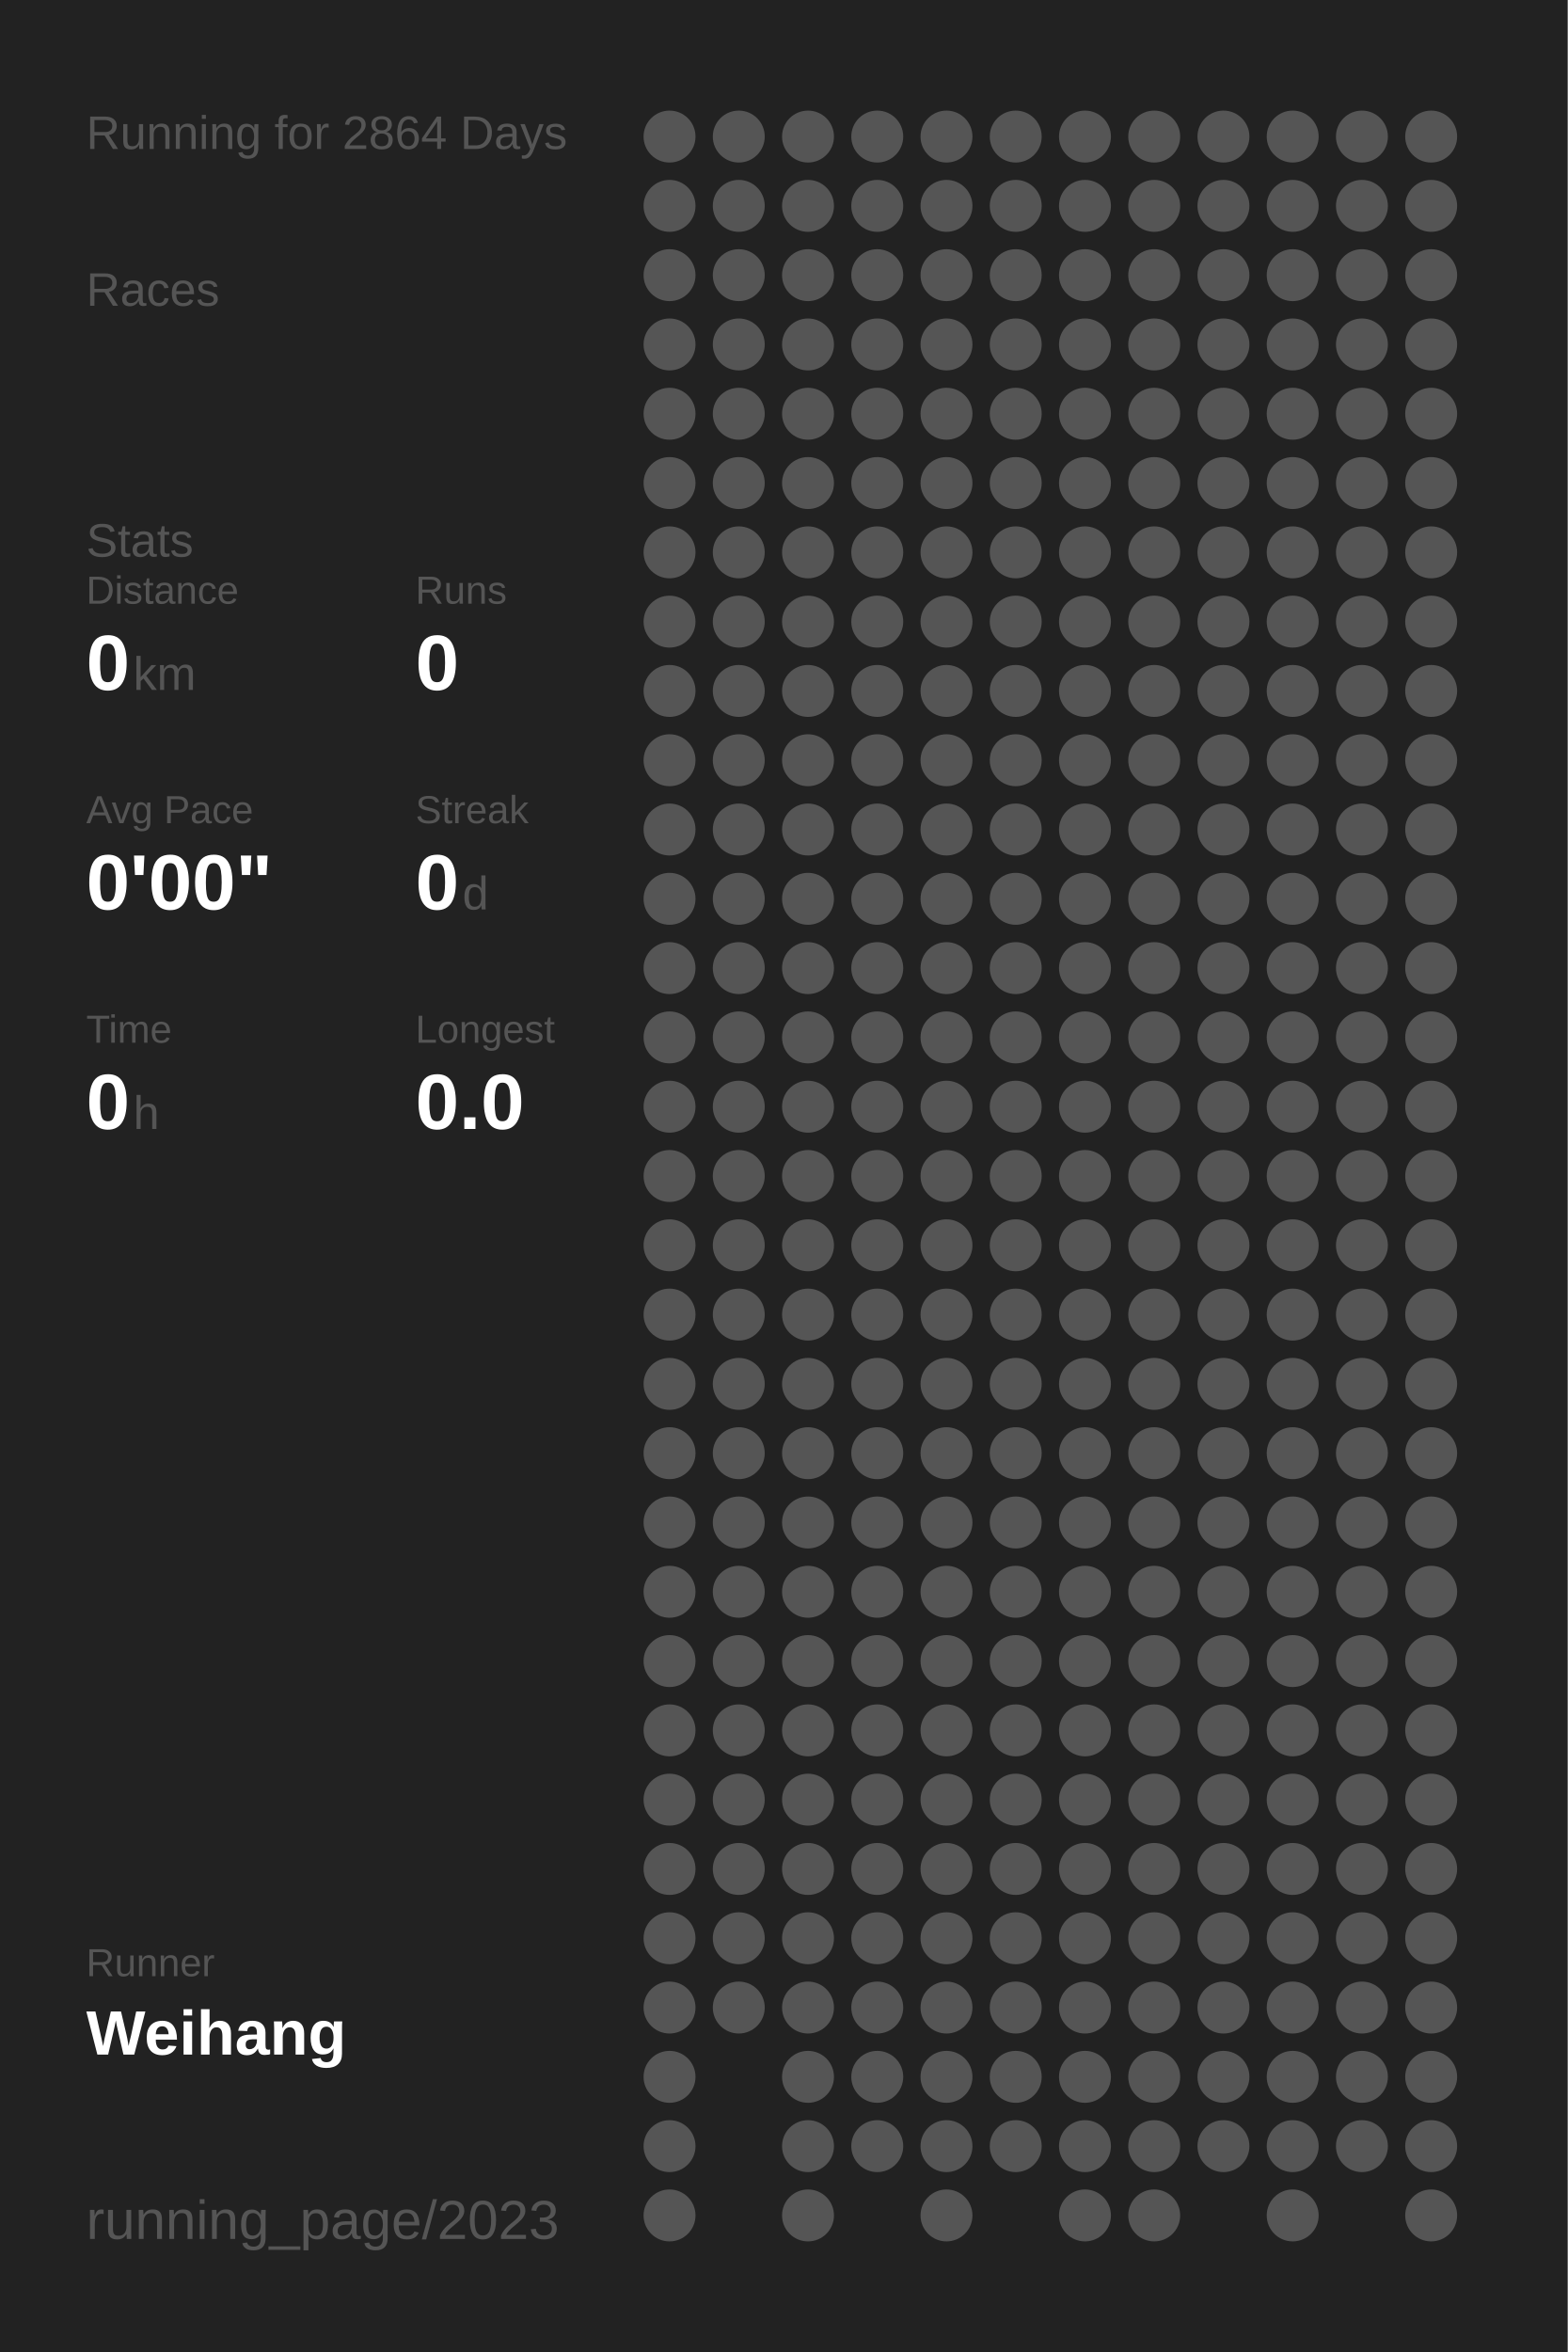
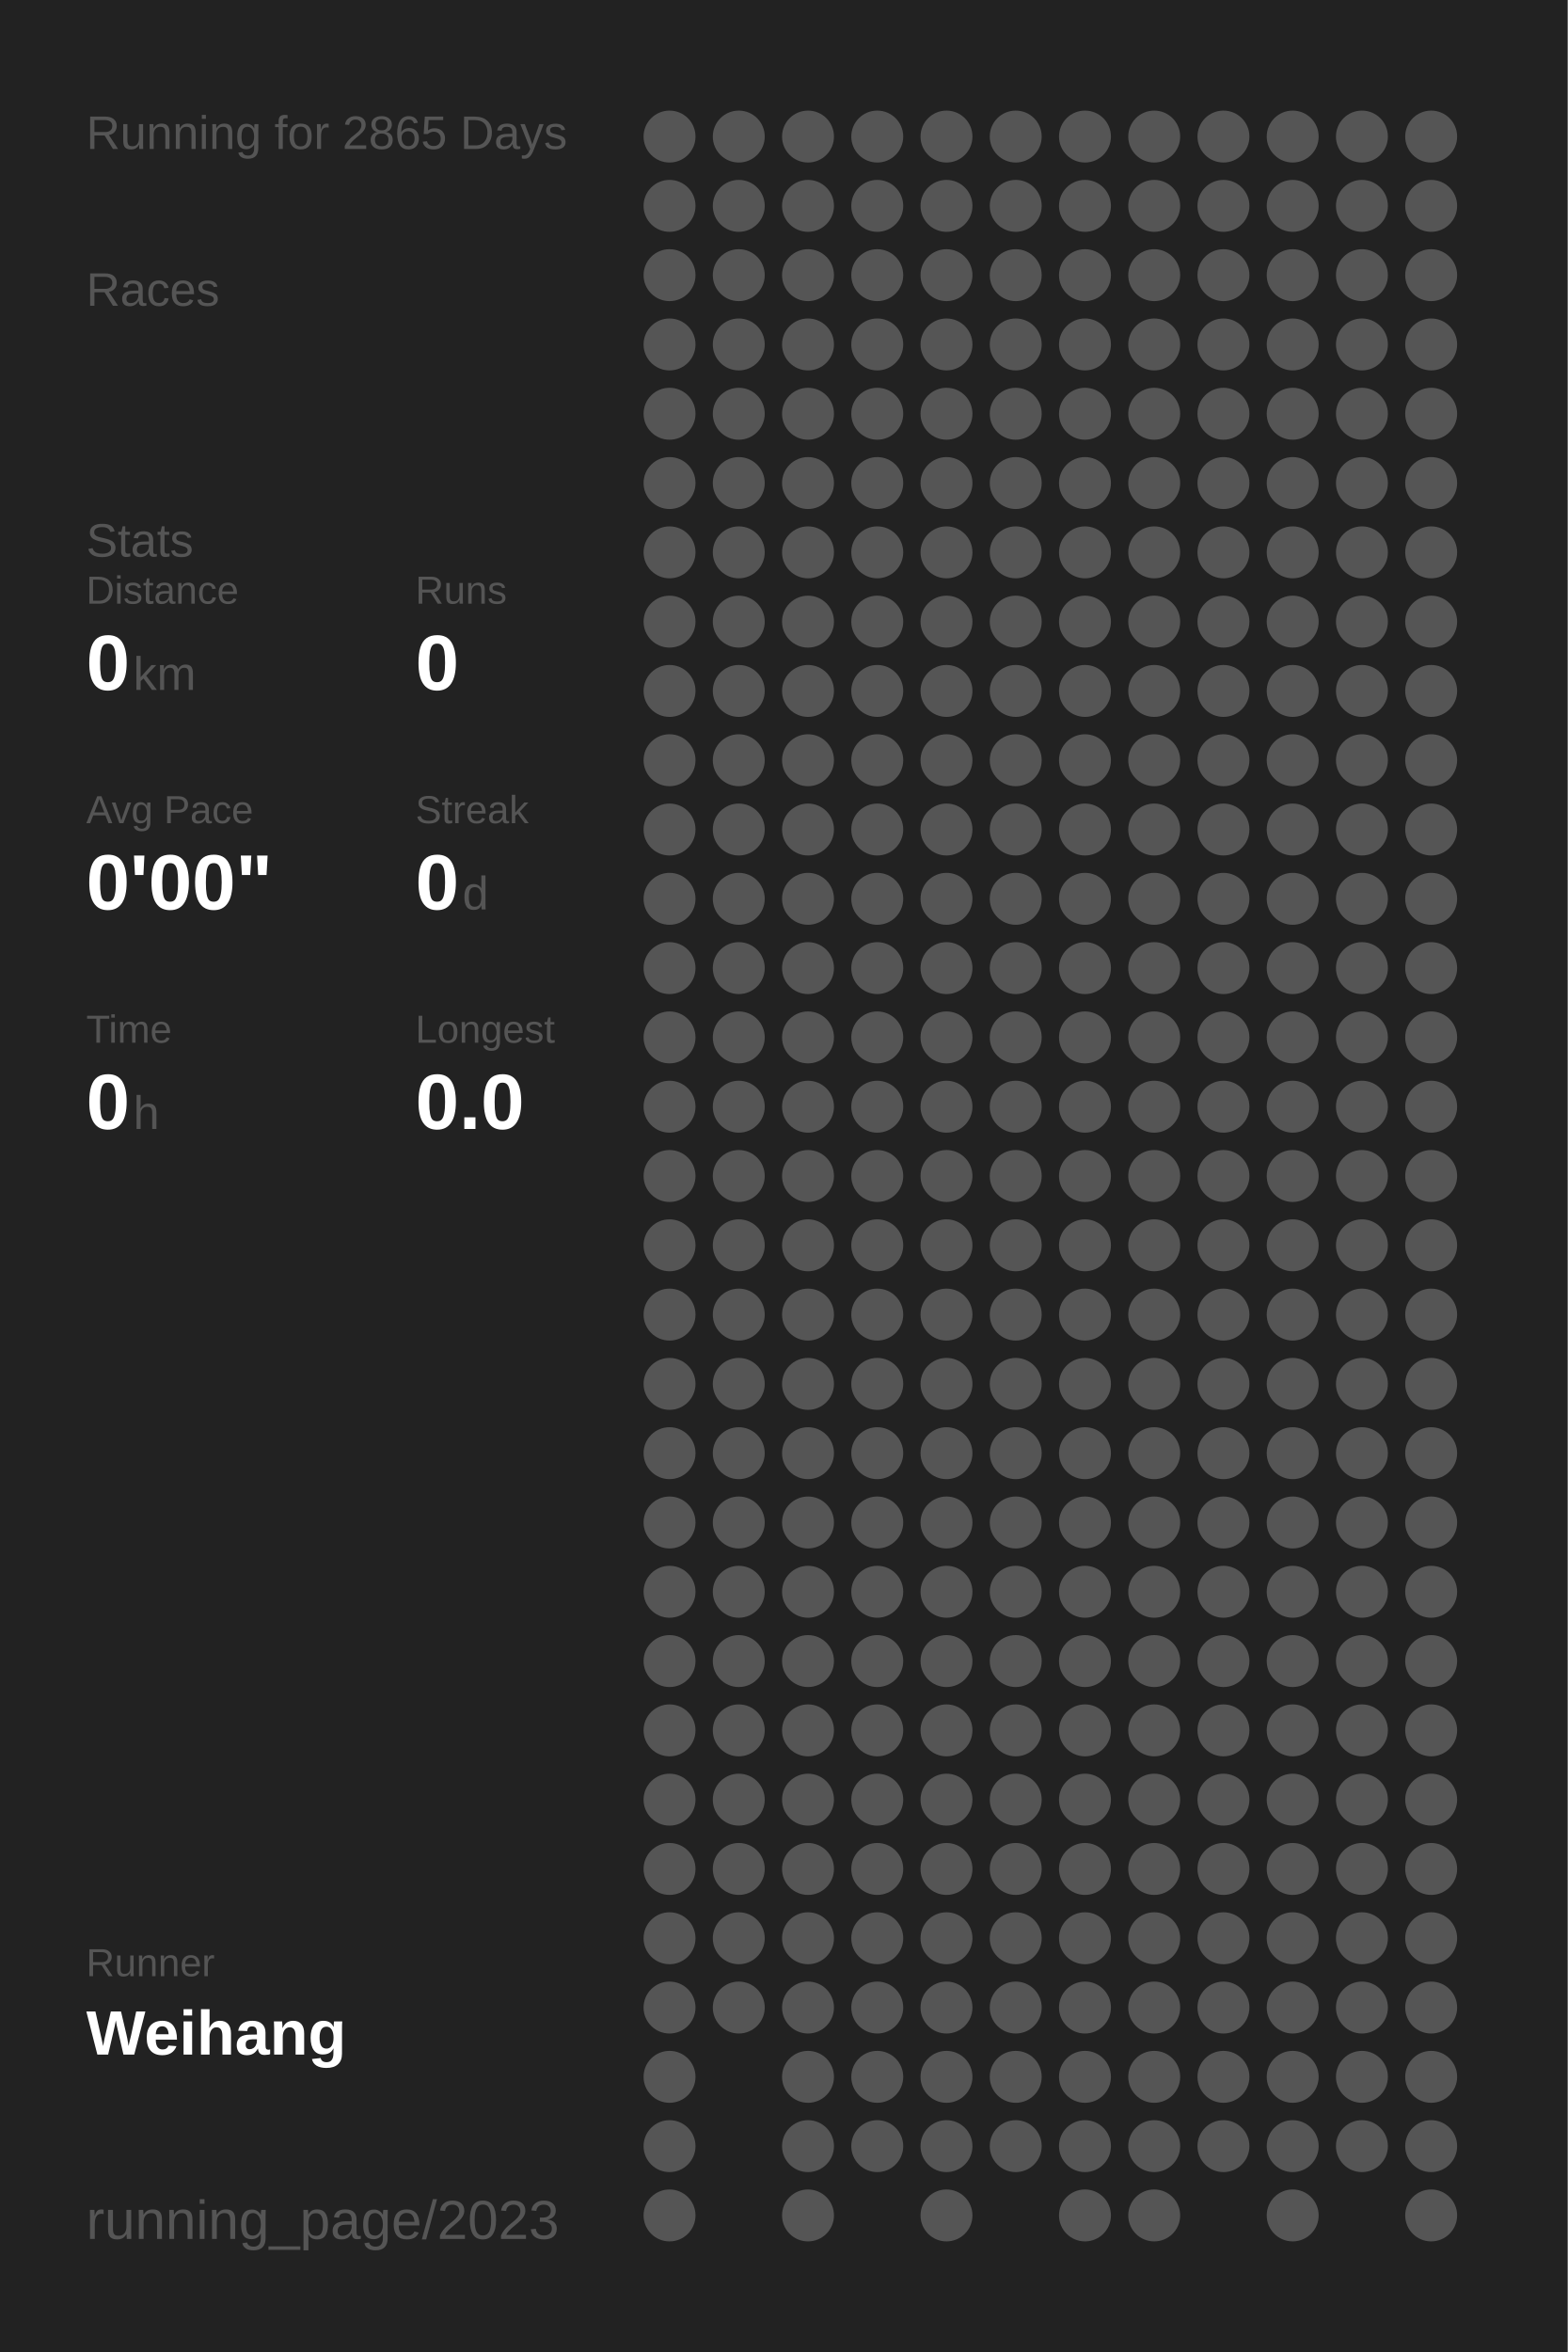
<svg xmlns="http://www.w3.org/2000/svg" baseProfile="full" height="300mm" version="1.1" viewBox="0,0,200,300" width="200mm">
  <defs />
  <rect fill="#222222" height="300" width="200" x="0" y="0" />
-   <text fill="#555555" style="font-size:6px; font-family:Arial;" x="11" y="19">Running for 2864 Days</text>
+   <text fill="#555555" style="font-size:6px; font-family:Arial;" x="11" y="19">Running for 2865 Days</text>
  <text fill="#555555" style="font-size:6px; font-family:Arial;" x="11" y="39">Races</text>
  <text fill="#555555" style="font-size:6px; font-family:Arial;" x="11" y="71">Stats</text>
  <text fill="#555555" style="font-size:5px; font-family:Arial;" x="11" y="77">Distance</text>
  <text fill="#FFFFFF" style="font-size:10px; font-family:Arial; font-weight:bold;" x="11" y="88">0</text>
  <text fill="#555555" style="font-size:6px; font-family:Arial;" x="17" y="88">km</text>
  <text fill="#555555" style="font-size:5px; font-family:Arial;" x="53" y="77">Runs</text>
  <text fill="#FFFFFF" style="font-size:10px; font-family:Arial; font-weight:bold;" x="53" y="88">0</text>
  <text fill="#555555" style="font-size:5px; font-family:Arial;" x="11" y="105">Avg Pace</text>
  <text fill="#FFFFFF" style="font-size:10px; font-family:Arial; font-weight:bold;" x="11" y="116">0'00"</text>
  <text fill="#555555" style="font-size:5px; font-family:Arial;" x="53" y="105">Streak</text>
  <text fill="#FFFFFF" style="font-size:10px; font-family:Arial; font-weight:bold;" x="53" y="116">0</text>
  <text fill="#555555" style="font-size:6px; font-family:Arial;" x="59" y="116">d</text>
  <text fill="#555555" style="font-size:5px; font-family:Arial;" x="11" y="133">Time</text>
  <text fill="#FFFFFF" style="font-size:10px; font-family:Arial; font-weight:bold;" x="11" y="144">0</text>
  <text fill="#555555" style="font-size:6px; font-family:Arial;" x="17" y="144">h</text>
  <text fill="#555555" style="font-size:5px; font-family:Arial;" x="53" y="133">Longest</text>
  <text fill="#FFFFFF" style="font-size:10px; font-family:Arial; font-weight:bold;" x="53" y="144">0.0</text>
  <text fill="#555555" style="font-size:5px; font-family:Arial;" x="11" y="252.065">Runner</text>
  <text fill="#FFFFFF" style="font-size:8px; font-family:Arial; font-weight:bold;" x="11" y="262.065">Weihang</text>
  <text fill="#555555" style="font-size:7px; font-family:Arial;" x="11" y="285.581">running_page/2023</text>
  <circle cx="85.417" cy="17.419" fill="#555555" r="3.312" />
  <circle cx="85.417" cy="26.258" fill="#555555" r="3.312" />
  <circle cx="85.417" cy="35.097" fill="#555555" r="3.312" />
  <circle cx="85.417" cy="43.935" fill="#555555" r="3.312" />
  <circle cx="85.417" cy="52.774" fill="#555555" r="3.312" />
  <circle cx="85.417" cy="61.613" fill="#555555" r="3.312" />
  <circle cx="85.417" cy="70.452" fill="#555555" r="3.312" />
  <circle cx="85.417" cy="79.29" fill="#555555" r="3.312" />
  <circle cx="85.417" cy="88.129" fill="#555555" r="3.312" />
  <circle cx="85.417" cy="96.968" fill="#555555" r="3.312" />
  <circle cx="85.417" cy="105.806" fill="#555555" r="3.312" />
  <circle cx="85.417" cy="114.645" fill="#555555" r="3.312" />
  <circle cx="85.417" cy="123.484" fill="#555555" r="3.312" />
  <circle cx="85.417" cy="132.323" fill="#555555" r="3.312" />
  <circle cx="85.417" cy="141.161" fill="#555555" r="3.312" />
  <circle cx="85.417" cy="150" fill="#555555" r="3.312" />
  <circle cx="85.417" cy="158.839" fill="#555555" r="3.312" />
  <circle cx="85.417" cy="167.677" fill="#555555" r="3.312" />
  <circle cx="85.417" cy="176.516" fill="#555555" r="3.312" />
  <circle cx="85.417" cy="185.355" fill="#555555" r="3.312" />
  <circle cx="85.417" cy="194.194" fill="#555555" r="3.312" />
  <circle cx="85.417" cy="203.032" fill="#555555" r="3.312" />
  <circle cx="85.417" cy="211.871" fill="#555555" r="3.312" />
  <circle cx="85.417" cy="220.71" fill="#555555" r="3.312" />
  <circle cx="85.417" cy="229.548" fill="#555555" r="3.312" />
  <circle cx="85.417" cy="238.387" fill="#555555" r="3.312" />
  <circle cx="85.417" cy="247.226" fill="#555555" r="3.312" />
  <circle cx="85.417" cy="256.065" fill="#555555" r="3.312" />
  <circle cx="85.417" cy="264.903" fill="#555555" r="3.312" />
  <circle cx="85.417" cy="273.742" fill="#555555" r="3.312" />
  <circle cx="85.417" cy="282.581" fill="#555555" r="3.312" />
  <circle cx="94.25" cy="17.419" fill="#555555" r="3.312" />
  <circle cx="94.25" cy="26.258" fill="#555555" r="3.312" />
  <circle cx="94.25" cy="35.097" fill="#555555" r="3.312" />
  <circle cx="94.25" cy="43.935" fill="#555555" r="3.312" />
  <circle cx="94.25" cy="52.774" fill="#555555" r="3.312" />
  <circle cx="94.25" cy="61.613" fill="#555555" r="3.312" />
  <circle cx="94.25" cy="70.452" fill="#555555" r="3.312" />
  <circle cx="94.25" cy="79.29" fill="#555555" r="3.312" />
  <circle cx="94.25" cy="88.129" fill="#555555" r="3.312" />
  <circle cx="94.25" cy="96.968" fill="#555555" r="3.312" />
  <circle cx="94.25" cy="105.806" fill="#555555" r="3.312" />
  <circle cx="94.25" cy="114.645" fill="#555555" r="3.312" />
  <circle cx="94.25" cy="123.484" fill="#555555" r="3.312" />
  <circle cx="94.25" cy="132.323" fill="#555555" r="3.312" />
  <circle cx="94.25" cy="141.161" fill="#555555" r="3.312" />
  <circle cx="94.25" cy="150" fill="#555555" r="3.312" />
  <circle cx="94.25" cy="158.839" fill="#555555" r="3.312" />
  <circle cx="94.25" cy="167.677" fill="#555555" r="3.312" />
  <circle cx="94.25" cy="176.516" fill="#555555" r="3.312" />
  <circle cx="94.25" cy="185.355" fill="#555555" r="3.312" />
  <circle cx="94.25" cy="194.194" fill="#555555" r="3.312" />
  <circle cx="94.25" cy="203.032" fill="#555555" r="3.312" />
  <circle cx="94.25" cy="211.871" fill="#555555" r="3.312" />
  <circle cx="94.25" cy="220.71" fill="#555555" r="3.312" />
  <circle cx="94.25" cy="229.548" fill="#555555" r="3.312" />
  <circle cx="94.25" cy="238.387" fill="#555555" r="3.312" />
  <circle cx="94.25" cy="247.226" fill="#555555" r="3.312" />
  <circle cx="94.25" cy="256.065" fill="#555555" r="3.312" />
  <circle cx="103.083" cy="17.419" fill="#555555" r="3.312" />
  <circle cx="103.083" cy="26.258" fill="#555555" r="3.312" />
  <circle cx="103.083" cy="35.097" fill="#555555" r="3.312" />
  <circle cx="103.083" cy="43.935" fill="#555555" r="3.312" />
  <circle cx="103.083" cy="52.774" fill="#555555" r="3.312" />
  <circle cx="103.083" cy="61.613" fill="#555555" r="3.312" />
  <circle cx="103.083" cy="70.452" fill="#555555" r="3.312" />
  <circle cx="103.083" cy="79.29" fill="#555555" r="3.312" />
  <circle cx="103.083" cy="88.129" fill="#555555" r="3.312" />
  <circle cx="103.083" cy="96.968" fill="#555555" r="3.312" />
  <circle cx="103.083" cy="105.806" fill="#555555" r="3.312" />
  <circle cx="103.083" cy="114.645" fill="#555555" r="3.312" />
  <circle cx="103.083" cy="123.484" fill="#555555" r="3.312" />
  <circle cx="103.083" cy="132.323" fill="#555555" r="3.312" />
  <circle cx="103.083" cy="141.161" fill="#555555" r="3.312" />
  <circle cx="103.083" cy="150" fill="#555555" r="3.312" />
  <circle cx="103.083" cy="158.839" fill="#555555" r="3.312" />
  <circle cx="103.083" cy="167.677" fill="#555555" r="3.312" />
  <circle cx="103.083" cy="176.516" fill="#555555" r="3.312" />
  <circle cx="103.083" cy="185.355" fill="#555555" r="3.312" />
  <circle cx="103.083" cy="194.194" fill="#555555" r="3.312" />
  <circle cx="103.083" cy="203.032" fill="#555555" r="3.312" />
  <circle cx="103.083" cy="211.871" fill="#555555" r="3.312" />
  <circle cx="103.083" cy="220.71" fill="#555555" r="3.312" />
  <circle cx="103.083" cy="229.548" fill="#555555" r="3.312" />
  <circle cx="103.083" cy="238.387" fill="#555555" r="3.312" />
  <circle cx="103.083" cy="247.226" fill="#555555" r="3.312" />
  <circle cx="103.083" cy="256.065" fill="#555555" r="3.312" />
  <circle cx="103.083" cy="264.903" fill="#555555" r="3.312" />
  <circle cx="103.083" cy="273.742" fill="#555555" r="3.312" />
  <circle cx="103.083" cy="282.581" fill="#555555" r="3.312" />
  <circle cx="111.917" cy="17.419" fill="#555555" r="3.312" />
  <circle cx="111.917" cy="26.258" fill="#555555" r="3.312" />
  <circle cx="111.917" cy="35.097" fill="#555555" r="3.312" />
  <circle cx="111.917" cy="43.935" fill="#555555" r="3.312" />
  <circle cx="111.917" cy="52.774" fill="#555555" r="3.312" />
  <circle cx="111.917" cy="61.613" fill="#555555" r="3.312" />
  <circle cx="111.917" cy="70.452" fill="#555555" r="3.312" />
  <circle cx="111.917" cy="79.29" fill="#555555" r="3.312" />
  <circle cx="111.917" cy="88.129" fill="#555555" r="3.312" />
  <circle cx="111.917" cy="96.968" fill="#555555" r="3.312" />
  <circle cx="111.917" cy="105.806" fill="#555555" r="3.312" />
  <circle cx="111.917" cy="114.645" fill="#555555" r="3.312" />
  <circle cx="111.917" cy="123.484" fill="#555555" r="3.312" />
  <circle cx="111.917" cy="132.323" fill="#555555" r="3.312" />
  <circle cx="111.917" cy="141.161" fill="#555555" r="3.312" />
  <circle cx="111.917" cy="150" fill="#555555" r="3.312" />
  <circle cx="111.917" cy="158.839" fill="#555555" r="3.312" />
  <circle cx="111.917" cy="167.677" fill="#555555" r="3.312" />
  <circle cx="111.917" cy="176.516" fill="#555555" r="3.312" />
  <circle cx="111.917" cy="185.355" fill="#555555" r="3.312" />
  <circle cx="111.917" cy="194.194" fill="#555555" r="3.312" />
  <circle cx="111.917" cy="203.032" fill="#555555" r="3.312" />
  <circle cx="111.917" cy="211.871" fill="#555555" r="3.312" />
  <circle cx="111.917" cy="220.71" fill="#555555" r="3.312" />
  <circle cx="111.917" cy="229.548" fill="#555555" r="3.312" />
  <circle cx="111.917" cy="238.387" fill="#555555" r="3.312" />
  <circle cx="111.917" cy="247.226" fill="#555555" r="3.312" />
  <circle cx="111.917" cy="256.065" fill="#555555" r="3.312" />
  <circle cx="111.917" cy="264.903" fill="#555555" r="3.312" />
  <circle cx="111.917" cy="273.742" fill="#555555" r="3.312" />
  <circle cx="120.75" cy="17.419" fill="#555555" r="3.312" />
  <circle cx="120.75" cy="26.258" fill="#555555" r="3.312" />
  <circle cx="120.75" cy="35.097" fill="#555555" r="3.312" />
  <circle cx="120.75" cy="43.935" fill="#555555" r="3.312" />
  <circle cx="120.75" cy="52.774" fill="#555555" r="3.312" />
  <circle cx="120.75" cy="61.613" fill="#555555" r="3.312" />
  <circle cx="120.75" cy="70.452" fill="#555555" r="3.312" />
  <circle cx="120.75" cy="79.29" fill="#555555" r="3.312" />
  <circle cx="120.75" cy="88.129" fill="#555555" r="3.312" />
  <circle cx="120.75" cy="96.968" fill="#555555" r="3.312" />
  <circle cx="120.75" cy="105.806" fill="#555555" r="3.312" />
  <circle cx="120.75" cy="114.645" fill="#555555" r="3.312" />
  <circle cx="120.75" cy="123.484" fill="#555555" r="3.312" />
  <circle cx="120.75" cy="132.323" fill="#555555" r="3.312" />
  <circle cx="120.75" cy="141.161" fill="#555555" r="3.312" />
  <circle cx="120.75" cy="150" fill="#555555" r="3.312" />
  <circle cx="120.75" cy="158.839" fill="#555555" r="3.312" />
  <circle cx="120.75" cy="167.677" fill="#555555" r="3.312" />
  <circle cx="120.75" cy="176.516" fill="#555555" r="3.312" />
  <circle cx="120.75" cy="185.355" fill="#555555" r="3.312" />
  <circle cx="120.75" cy="194.194" fill="#555555" r="3.312" />
  <circle cx="120.75" cy="203.032" fill="#555555" r="3.312" />
  <circle cx="120.75" cy="211.871" fill="#555555" r="3.312" />
  <circle cx="120.75" cy="220.71" fill="#555555" r="3.312" />
  <circle cx="120.75" cy="229.548" fill="#555555" r="3.312" />
  <circle cx="120.75" cy="238.387" fill="#555555" r="3.312" />
  <circle cx="120.75" cy="247.226" fill="#555555" r="3.312" />
  <circle cx="120.75" cy="256.065" fill="#555555" r="3.312" />
  <circle cx="120.75" cy="264.903" fill="#555555" r="3.312" />
  <circle cx="120.75" cy="273.742" fill="#555555" r="3.312" />
  <circle cx="120.75" cy="282.581" fill="#555555" r="3.312" />
  <circle cx="129.583" cy="17.419" fill="#555555" r="3.312" />
  <circle cx="129.583" cy="26.258" fill="#555555" r="3.312" />
  <circle cx="129.583" cy="35.097" fill="#555555" r="3.312" />
  <circle cx="129.583" cy="43.935" fill="#555555" r="3.312" />
  <circle cx="129.583" cy="52.774" fill="#555555" r="3.312" />
  <circle cx="129.583" cy="61.613" fill="#555555" r="3.312" />
  <circle cx="129.583" cy="70.452" fill="#555555" r="3.312" />
  <circle cx="129.583" cy="79.29" fill="#555555" r="3.312" />
  <circle cx="129.583" cy="88.129" fill="#555555" r="3.312" />
  <circle cx="129.583" cy="96.968" fill="#555555" r="3.312" />
  <circle cx="129.583" cy="105.806" fill="#555555" r="3.312" />
  <circle cx="129.583" cy="114.645" fill="#555555" r="3.312" />
  <circle cx="129.583" cy="123.484" fill="#555555" r="3.312" />
  <circle cx="129.583" cy="132.323" fill="#555555" r="3.312" />
  <circle cx="129.583" cy="141.161" fill="#555555" r="3.312" />
  <circle cx="129.583" cy="150" fill="#555555" r="3.312" />
  <circle cx="129.583" cy="158.839" fill="#555555" r="3.312" />
  <circle cx="129.583" cy="167.677" fill="#555555" r="3.312" />
  <circle cx="129.583" cy="176.516" fill="#555555" r="3.312" />
  <circle cx="129.583" cy="185.355" fill="#555555" r="3.312" />
  <circle cx="129.583" cy="194.194" fill="#555555" r="3.312" />
  <circle cx="129.583" cy="203.032" fill="#555555" r="3.312" />
  <circle cx="129.583" cy="211.871" fill="#555555" r="3.312" />
  <circle cx="129.583" cy="220.71" fill="#555555" r="3.312" />
  <circle cx="129.583" cy="229.548" fill="#555555" r="3.312" />
  <circle cx="129.583" cy="238.387" fill="#555555" r="3.312" />
  <circle cx="129.583" cy="247.226" fill="#555555" r="3.312" />
  <circle cx="129.583" cy="256.065" fill="#555555" r="3.312" />
  <circle cx="129.583" cy="264.903" fill="#555555" r="3.312" />
  <circle cx="129.583" cy="273.742" fill="#555555" r="3.312" />
  <circle cx="138.417" cy="17.419" fill="#555555" r="3.312" />
  <circle cx="138.417" cy="26.258" fill="#555555" r="3.312" />
  <circle cx="138.417" cy="35.097" fill="#555555" r="3.312" />
  <circle cx="138.417" cy="43.935" fill="#555555" r="3.312" />
  <circle cx="138.417" cy="52.774" fill="#555555" r="3.312" />
  <circle cx="138.417" cy="61.613" fill="#555555" r="3.312" />
  <circle cx="138.417" cy="70.452" fill="#555555" r="3.312" />
  <circle cx="138.417" cy="79.29" fill="#555555" r="3.312" />
  <circle cx="138.417" cy="88.129" fill="#555555" r="3.312" />
  <circle cx="138.417" cy="96.968" fill="#555555" r="3.312" />
  <circle cx="138.417" cy="105.806" fill="#555555" r="3.312" />
  <circle cx="138.417" cy="114.645" fill="#555555" r="3.312" />
  <circle cx="138.417" cy="123.484" fill="#555555" r="3.312" />
  <circle cx="138.417" cy="132.323" fill="#555555" r="3.312" />
  <circle cx="138.417" cy="141.161" fill="#555555" r="3.312" />
  <circle cx="138.417" cy="150" fill="#555555" r="3.312" />
  <circle cx="138.417" cy="158.839" fill="#555555" r="3.312" />
  <circle cx="138.417" cy="167.677" fill="#555555" r="3.312" />
  <circle cx="138.417" cy="176.516" fill="#555555" r="3.312" />
  <circle cx="138.417" cy="185.355" fill="#555555" r="3.312" />
  <circle cx="138.417" cy="194.194" fill="#555555" r="3.312" />
  <circle cx="138.417" cy="203.032" fill="#555555" r="3.312" />
  <circle cx="138.417" cy="211.871" fill="#555555" r="3.312" />
  <circle cx="138.417" cy="220.71" fill="#555555" r="3.312" />
  <circle cx="138.417" cy="229.548" fill="#555555" r="3.312" />
  <circle cx="138.417" cy="238.387" fill="#555555" r="3.312" />
  <circle cx="138.417" cy="247.226" fill="#555555" r="3.312" />
  <circle cx="138.417" cy="256.065" fill="#555555" r="3.312" />
  <circle cx="138.417" cy="264.903" fill="#555555" r="3.312" />
  <circle cx="138.417" cy="273.742" fill="#555555" r="3.312" />
  <circle cx="138.417" cy="282.581" fill="#555555" r="3.312" />
  <circle cx="147.25" cy="17.419" fill="#555555" r="3.312" />
  <circle cx="147.25" cy="26.258" fill="#555555" r="3.312" />
  <circle cx="147.25" cy="35.097" fill="#555555" r="3.312" />
  <circle cx="147.25" cy="43.935" fill="#555555" r="3.312" />
  <circle cx="147.25" cy="52.774" fill="#555555" r="3.312" />
  <circle cx="147.25" cy="61.613" fill="#555555" r="3.312" />
  <circle cx="147.25" cy="70.452" fill="#555555" r="3.312" />
  <circle cx="147.25" cy="79.29" fill="#555555" r="3.312" />
  <circle cx="147.25" cy="88.129" fill="#555555" r="3.312" />
  <circle cx="147.25" cy="96.968" fill="#555555" r="3.312" />
  <circle cx="147.25" cy="105.806" fill="#555555" r="3.312" />
  <circle cx="147.25" cy="114.645" fill="#555555" r="3.312" />
  <circle cx="147.25" cy="123.484" fill="#555555" r="3.312" />
  <circle cx="147.25" cy="132.323" fill="#555555" r="3.312" />
  <circle cx="147.25" cy="141.161" fill="#555555" r="3.312" />
  <circle cx="147.25" cy="150" fill="#555555" r="3.312" />
  <circle cx="147.25" cy="158.839" fill="#555555" r="3.312" />
  <circle cx="147.25" cy="167.677" fill="#555555" r="3.312" />
  <circle cx="147.25" cy="176.516" fill="#555555" r="3.312" />
  <circle cx="147.25" cy="185.355" fill="#555555" r="3.312" />
  <circle cx="147.25" cy="194.194" fill="#555555" r="3.312" />
  <circle cx="147.25" cy="203.032" fill="#555555" r="3.312" />
  <circle cx="147.25" cy="211.871" fill="#555555" r="3.312" />
  <circle cx="147.25" cy="220.71" fill="#555555" r="3.312" />
  <circle cx="147.25" cy="229.548" fill="#555555" r="3.312" />
  <circle cx="147.25" cy="238.387" fill="#555555" r="3.312" />
  <circle cx="147.25" cy="247.226" fill="#555555" r="3.312" />
  <circle cx="147.25" cy="256.065" fill="#555555" r="3.312" />
  <circle cx="147.25" cy="264.903" fill="#555555" r="3.312" />
  <circle cx="147.25" cy="273.742" fill="#555555" r="3.312" />
  <circle cx="147.25" cy="282.581" fill="#555555" r="3.312" />
  <circle cx="156.083" cy="17.419" fill="#555555" r="3.312" />
  <circle cx="156.083" cy="26.258" fill="#555555" r="3.312" />
  <circle cx="156.083" cy="35.097" fill="#555555" r="3.312" />
  <circle cx="156.083" cy="43.935" fill="#555555" r="3.312" />
  <circle cx="156.083" cy="52.774" fill="#555555" r="3.312" />
  <circle cx="156.083" cy="61.613" fill="#555555" r="3.312" />
  <circle cx="156.083" cy="70.452" fill="#555555" r="3.312" />
  <circle cx="156.083" cy="79.29" fill="#555555" r="3.312" />
  <circle cx="156.083" cy="88.129" fill="#555555" r="3.312" />
  <circle cx="156.083" cy="96.968" fill="#555555" r="3.312" />
  <circle cx="156.083" cy="105.806" fill="#555555" r="3.312" />
  <circle cx="156.083" cy="114.645" fill="#555555" r="3.312" />
  <circle cx="156.083" cy="123.484" fill="#555555" r="3.312" />
  <circle cx="156.083" cy="132.323" fill="#555555" r="3.312" />
  <circle cx="156.083" cy="141.161" fill="#555555" r="3.312" />
  <circle cx="156.083" cy="150" fill="#555555" r="3.312" />
  <circle cx="156.083" cy="158.839" fill="#555555" r="3.312" />
  <circle cx="156.083" cy="167.677" fill="#555555" r="3.312" />
  <circle cx="156.083" cy="176.516" fill="#555555" r="3.312" />
  <circle cx="156.083" cy="185.355" fill="#555555" r="3.312" />
  <circle cx="156.083" cy="194.194" fill="#555555" r="3.312" />
  <circle cx="156.083" cy="203.032" fill="#555555" r="3.312" />
  <circle cx="156.083" cy="211.871" fill="#555555" r="3.312" />
  <circle cx="156.083" cy="220.71" fill="#555555" r="3.312" />
  <circle cx="156.083" cy="229.548" fill="#555555" r="3.312" />
  <circle cx="156.083" cy="238.387" fill="#555555" r="3.312" />
  <circle cx="156.083" cy="247.226" fill="#555555" r="3.312" />
  <circle cx="156.083" cy="256.065" fill="#555555" r="3.312" />
  <circle cx="156.083" cy="264.903" fill="#555555" r="3.312" />
  <circle cx="156.083" cy="273.742" fill="#555555" r="3.312" />
  <circle cx="164.917" cy="17.419" fill="#555555" r="3.312" />
  <circle cx="164.917" cy="26.258" fill="#555555" r="3.312" />
  <circle cx="164.917" cy="35.097" fill="#555555" r="3.312" />
  <circle cx="164.917" cy="43.935" fill="#555555" r="3.312" />
  <circle cx="164.917" cy="52.774" fill="#555555" r="3.312" />
  <circle cx="164.917" cy="61.613" fill="#555555" r="3.312" />
  <circle cx="164.917" cy="70.452" fill="#555555" r="3.312" />
  <circle cx="164.917" cy="79.29" fill="#555555" r="3.312" />
  <circle cx="164.917" cy="88.129" fill="#555555" r="3.312" />
  <circle cx="164.917" cy="96.968" fill="#555555" r="3.312" />
  <circle cx="164.917" cy="105.806" fill="#555555" r="3.312" />
  <circle cx="164.917" cy="114.645" fill="#555555" r="3.312" />
  <circle cx="164.917" cy="123.484" fill="#555555" r="3.312" />
  <circle cx="164.917" cy="132.323" fill="#555555" r="3.312" />
  <circle cx="164.917" cy="141.161" fill="#555555" r="3.312" />
  <circle cx="164.917" cy="150" fill="#555555" r="3.312" />
  <circle cx="164.917" cy="158.839" fill="#555555" r="3.312" />
  <circle cx="164.917" cy="167.677" fill="#555555" r="3.312" />
  <circle cx="164.917" cy="176.516" fill="#555555" r="3.312" />
  <circle cx="164.917" cy="185.355" fill="#555555" r="3.312" />
  <circle cx="164.917" cy="194.194" fill="#555555" r="3.312" />
  <circle cx="164.917" cy="203.032" fill="#555555" r="3.312" />
  <circle cx="164.917" cy="211.871" fill="#555555" r="3.312" />
  <circle cx="164.917" cy="220.71" fill="#555555" r="3.312" />
  <circle cx="164.917" cy="229.548" fill="#555555" r="3.312" />
  <circle cx="164.917" cy="238.387" fill="#555555" r="3.312" />
  <circle cx="164.917" cy="247.226" fill="#555555" r="3.312" />
  <circle cx="164.917" cy="256.065" fill="#555555" r="3.312" />
  <circle cx="164.917" cy="264.903" fill="#555555" r="3.312" />
  <circle cx="164.917" cy="273.742" fill="#555555" r="3.312" />
  <circle cx="164.917" cy="282.581" fill="#555555" r="3.312" />
  <circle cx="173.75" cy="17.419" fill="#555555" r="3.312" />
  <circle cx="173.75" cy="26.258" fill="#555555" r="3.312" />
  <circle cx="173.75" cy="35.097" fill="#555555" r="3.312" />
  <circle cx="173.75" cy="43.935" fill="#555555" r="3.312" />
  <circle cx="173.75" cy="52.774" fill="#555555" r="3.312" />
  <circle cx="173.75" cy="61.613" fill="#555555" r="3.312" />
  <circle cx="173.75" cy="70.452" fill="#555555" r="3.312" />
  <circle cx="173.75" cy="79.29" fill="#555555" r="3.312" />
  <circle cx="173.75" cy="88.129" fill="#555555" r="3.312" />
  <circle cx="173.75" cy="96.968" fill="#555555" r="3.312" />
  <circle cx="173.75" cy="105.806" fill="#555555" r="3.312" />
  <circle cx="173.75" cy="114.645" fill="#555555" r="3.312" />
  <circle cx="173.75" cy="123.484" fill="#555555" r="3.312" />
  <circle cx="173.75" cy="132.323" fill="#555555" r="3.312" />
  <circle cx="173.75" cy="141.161" fill="#555555" r="3.312" />
  <circle cx="173.75" cy="150" fill="#555555" r="3.312" />
  <circle cx="173.75" cy="158.839" fill="#555555" r="3.312" />
  <circle cx="173.75" cy="167.677" fill="#555555" r="3.312" />
  <circle cx="173.75" cy="176.516" fill="#555555" r="3.312" />
  <circle cx="173.75" cy="185.355" fill="#555555" r="3.312" />
  <circle cx="173.75" cy="194.194" fill="#555555" r="3.312" />
  <circle cx="173.75" cy="203.032" fill="#555555" r="3.312" />
  <circle cx="173.75" cy="211.871" fill="#555555" r="3.312" />
  <circle cx="173.75" cy="220.71" fill="#555555" r="3.312" />
  <circle cx="173.75" cy="229.548" fill="#555555" r="3.312" />
  <circle cx="173.75" cy="238.387" fill="#555555" r="3.312" />
  <circle cx="173.75" cy="247.226" fill="#555555" r="3.312" />
  <circle cx="173.75" cy="256.065" fill="#555555" r="3.312" />
  <circle cx="173.75" cy="264.903" fill="#555555" r="3.312" />
  <circle cx="173.75" cy="273.742" fill="#555555" r="3.312" />
  <circle cx="182.583" cy="17.419" fill="#555555" r="3.312" />
  <circle cx="182.583" cy="26.258" fill="#555555" r="3.312" />
  <circle cx="182.583" cy="35.097" fill="#555555" r="3.312" />
  <circle cx="182.583" cy="43.935" fill="#555555" r="3.312" />
  <circle cx="182.583" cy="52.774" fill="#555555" r="3.312" />
  <circle cx="182.583" cy="61.613" fill="#555555" r="3.312" />
  <circle cx="182.583" cy="70.452" fill="#555555" r="3.312" />
  <circle cx="182.583" cy="79.29" fill="#555555" r="3.312" />
  <circle cx="182.583" cy="88.129" fill="#555555" r="3.312" />
  <circle cx="182.583" cy="96.968" fill="#555555" r="3.312" />
  <circle cx="182.583" cy="105.806" fill="#555555" r="3.312" />
  <circle cx="182.583" cy="114.645" fill="#555555" r="3.312" />
  <circle cx="182.583" cy="123.484" fill="#555555" r="3.312" />
  <circle cx="182.583" cy="132.323" fill="#555555" r="3.312" />
  <circle cx="182.583" cy="141.161" fill="#555555" r="3.312" />
  <circle cx="182.583" cy="150" fill="#555555" r="3.312" />
  <circle cx="182.583" cy="158.839" fill="#555555" r="3.312" />
  <circle cx="182.583" cy="167.677" fill="#555555" r="3.312" />
  <circle cx="182.583" cy="176.516" fill="#555555" r="3.312" />
  <circle cx="182.583" cy="185.355" fill="#555555" r="3.312" />
  <circle cx="182.583" cy="194.194" fill="#555555" r="3.312" />
  <circle cx="182.583" cy="203.032" fill="#555555" r="3.312" />
  <circle cx="182.583" cy="211.871" fill="#555555" r="3.312" />
  <circle cx="182.583" cy="220.71" fill="#555555" r="3.312" />
  <circle cx="182.583" cy="229.548" fill="#555555" r="3.312" />
  <circle cx="182.583" cy="238.387" fill="#555555" r="3.312" />
  <circle cx="182.583" cy="247.226" fill="#555555" r="3.312" />
  <circle cx="182.583" cy="256.065" fill="#555555" r="3.312" />
  <circle cx="182.583" cy="264.903" fill="#555555" r="3.312" />
  <circle cx="182.583" cy="273.742" fill="#555555" r="3.312" />
  <circle cx="182.583" cy="282.581" fill="#555555" r="3.312" />
</svg>
